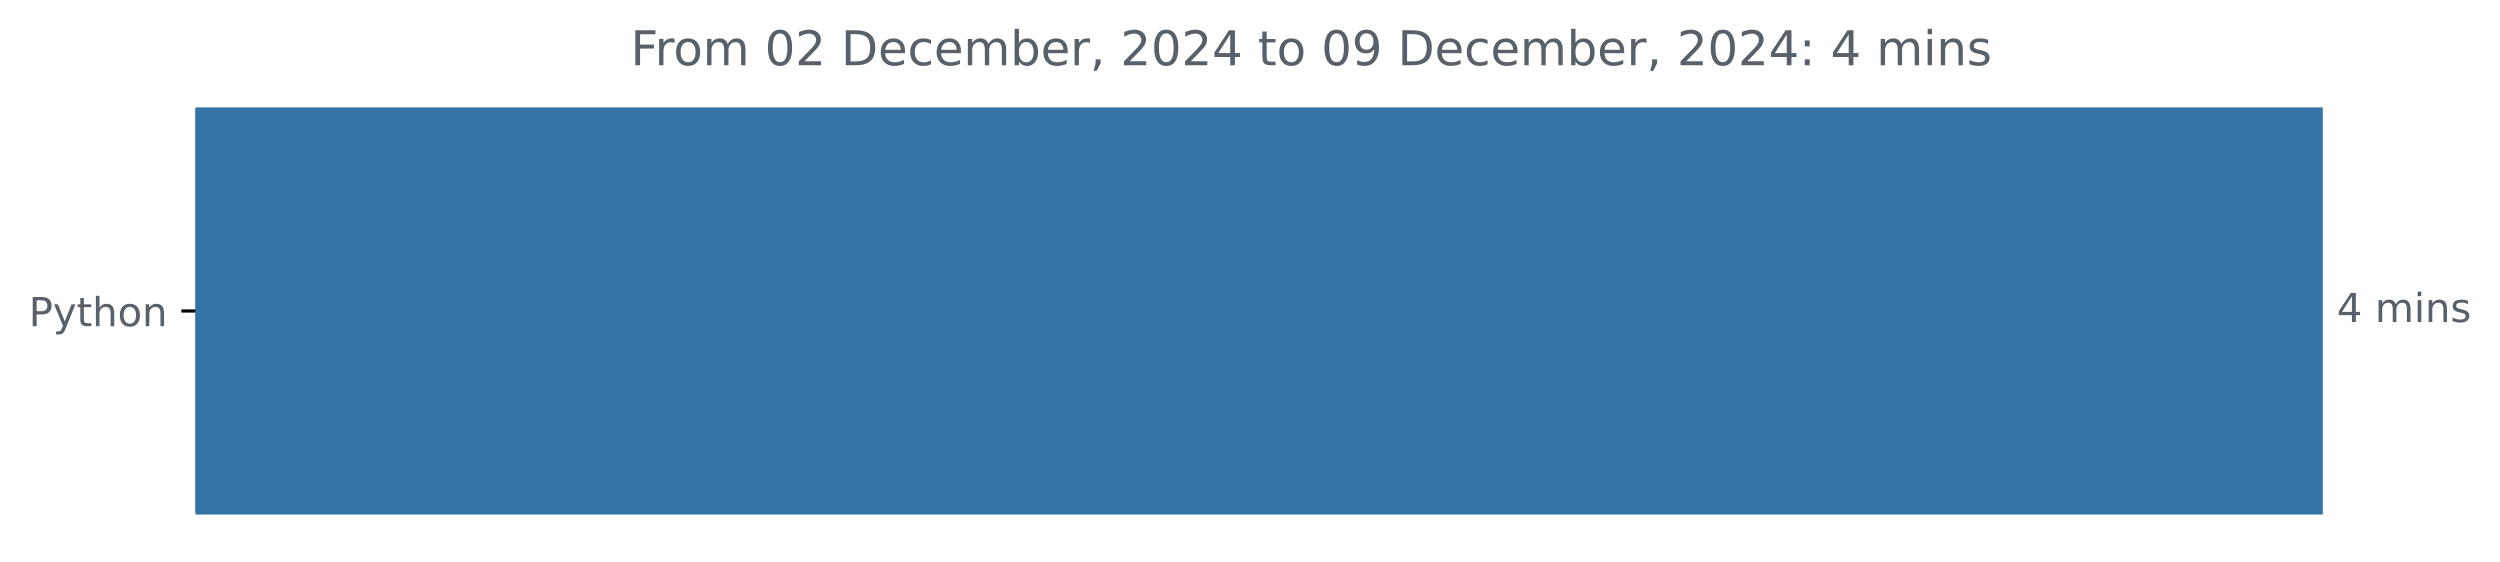
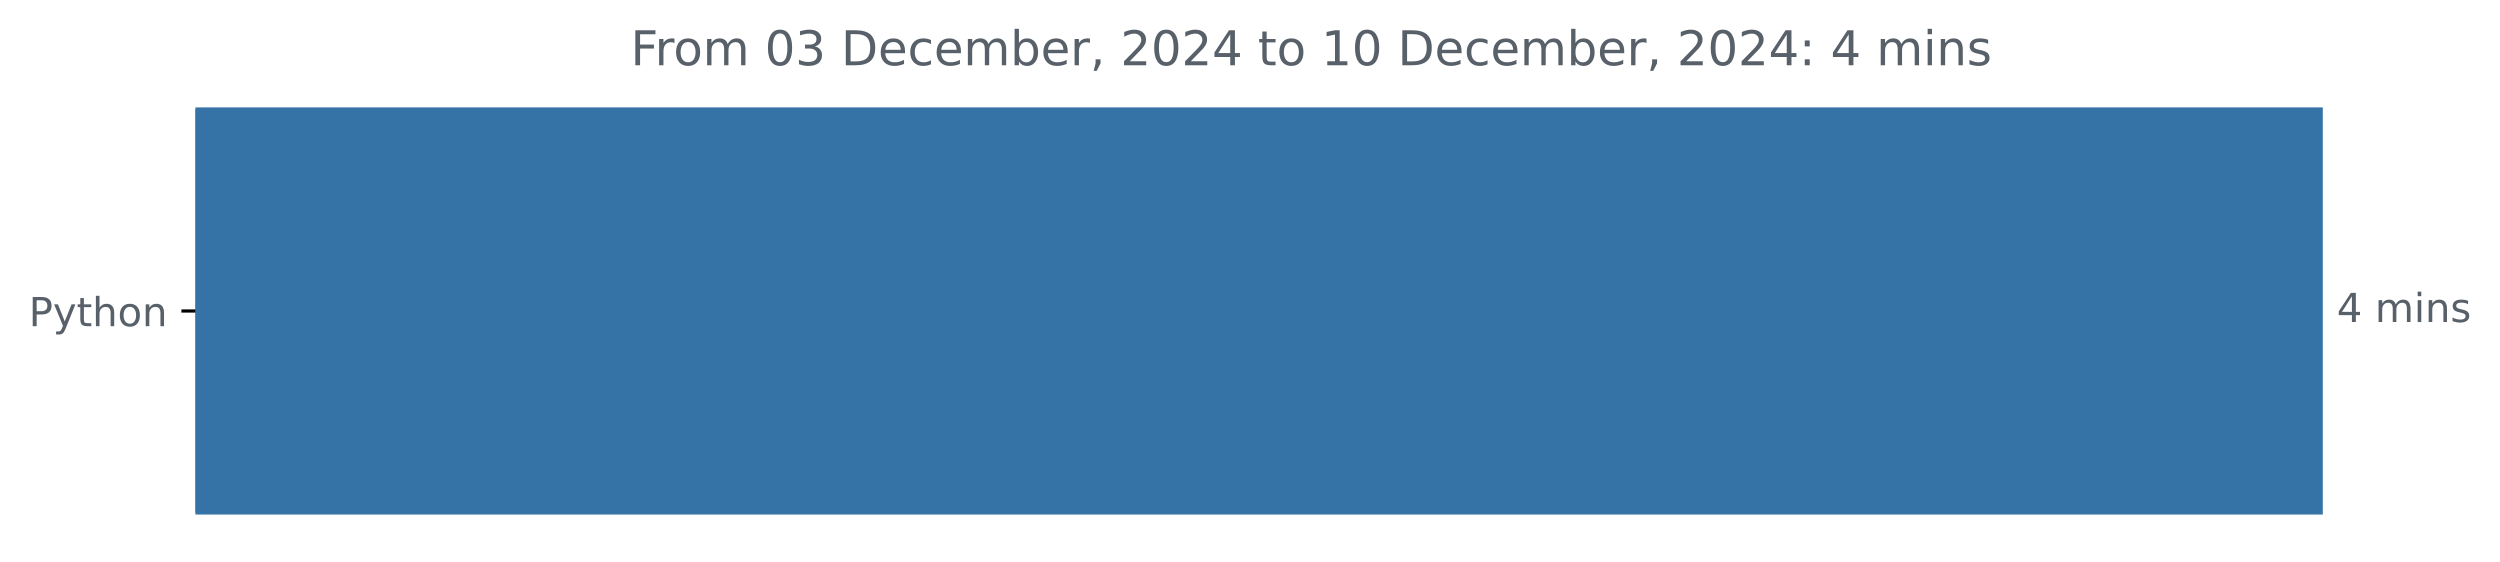
<svg xmlns="http://www.w3.org/2000/svg" xmlns:xlink="http://www.w3.org/1999/xlink" width="625.097pt" height="140.398pt" viewBox="0 0 625.097 140.398" version="1.1">
  <defs>
    <style type="text/css">*{stroke-linejoin: round; stroke-linecap: butt}</style>
  </defs>
  <g id="figure_1">
    <g id="patch_1">
      <path d="M 0 140.398  L 625.097 140.398  L 625.097 0  L 0 0  L 0 140.398  z " style="fill: none" />
    </g>
    <g id="axes_1">
      <g id="patch_2">
-         <path d="M 48.862 27.358  L 580.291 27.358  L 580.291 128.158  L 48.862 128.158  z " clip-path="url(#p1e6865a796)" style="fill: #3572a5; stroke: #3572a5; stroke-linejoin: miter" />
+         <path d="M 48.862 27.358  L 580.291 27.358  L 580.291 128.158  L 48.862 128.158  z " clip-path="url(#pdcd876645e)" style="fill: #3572a5; stroke: #3572a5; stroke-linejoin: miter" />
      </g>
      <g id="matplotlib.axis_1" />
      <g id="matplotlib.axis_2">
        <g id="ytick_1">
          <g id="line2d_1">
            <defs>
-               <path id="m9f05bf9603" d="M 0 0  L -3.5 0  " style="stroke: #000000; stroke-width: 0.8" />
+               <path id="mc24ff115a5" d="M 0 0  L -3.5 0  " style="stroke: #000000; stroke-width: 0.8" />
            </defs>
            <g>
-               <use xlink:href="#m9f05bf9603" x="48.862" y="77.758" style="stroke: #000000; stroke-width: 0.8" />
+               <use xlink:href="#mc24ff115a5" x="48.862" y="77.758" style="stroke: #000000; stroke-width: 0.8" />
            </g>
          </g>
          <g id="text_1">
            <g style="fill: #586069" transform="translate(7.2 81.55734) scale(0.1 -0.1)">
              <defs>
                <path id="DejaVuSans-50" d="M 1259 4147  L 1259 2394  L 2053 2394  Q 2494 2394 2734 2622  Q 2975 2850 2975 3272  Q 2975 3691 2734 3919  Q 2494 4147 2053 4147  L 1259 4147  z M 628 4666  L 2053 4666  Q 2838 4666 3239 4311  Q 3641 3956 3641 3272  Q 3641 2581 3239 2228  Q 2838 1875 2053 1875  L 1259 1875  L 1259 0  L 628 0  L 628 4666  z " transform="scale(0.015625)" />
                <path id="DejaVuSans-79" d="M 2059 -325  Q 1816 -950 1584 -1140  Q 1353 -1331 966 -1331  L 506 -1331  L 506 -850  L 844 -850  Q 1081 -850 1212 -737  Q 1344 -625 1503 -206  L 1606 56  L 191 3500  L 800 3500  L 1894 763  L 2988 3500  L 3597 3500  L 2059 -325  z " transform="scale(0.015625)" />
                <path id="DejaVuSans-74" d="M 1172 4494  L 1172 3500  L 2356 3500  L 2356 3053  L 1172 3053  L 1172 1153  Q 1172 725 1289 603  Q 1406 481 1766 481  L 2356 481  L 2356 0  L 1766 0  Q 1100 0 847 248  Q 594 497 594 1153  L 594 3053  L 172 3053  L 172 3500  L 594 3500  L 594 4494  L 1172 4494  z " transform="scale(0.015625)" />
                <path id="DejaVuSans-68" d="M 3513 2113  L 3513 0  L 2938 0  L 2938 2094  Q 2938 2591 2744 2837  Q 2550 3084 2163 3084  Q 1697 3084 1428 2787  Q 1159 2491 1159 1978  L 1159 0  L 581 0  L 581 4863  L 1159 4863  L 1159 2956  Q 1366 3272 1645 3428  Q 1925 3584 2291 3584  Q 2894 3584 3203 3211  Q 3513 2838 3513 2113  z " transform="scale(0.015625)" />
                <path id="DejaVuSans-6f" d="M 1959 3097  Q 1497 3097 1228 2736  Q 959 2375 959 1747  Q 959 1119 1226 758  Q 1494 397 1959 397  Q 2419 397 2687 759  Q 2956 1122 2956 1747  Q 2956 2369 2687 2733  Q 2419 3097 1959 3097  z M 1959 3584  Q 2709 3584 3137 3096  Q 3566 2609 3566 1747  Q 3566 888 3137 398  Q 2709 -91 1959 -91  Q 1206 -91 779 398  Q 353 888 353 1747  Q 353 2609 779 3096  Q 1206 3584 1959 3584  z " transform="scale(0.015625)" />
                <path id="DejaVuSans-6e" d="M 3513 2113  L 3513 0  L 2938 0  L 2938 2094  Q 2938 2591 2744 2837  Q 2550 3084 2163 3084  Q 1697 3084 1428 2787  Q 1159 2491 1159 1978  L 1159 0  L 581 0  L 581 3500  L 1159 3500  L 1159 2956  Q 1366 3272 1645 3428  Q 1925 3584 2291 3584  Q 2894 3584 3203 3211  Q 3513 2838 3513 2113  z " transform="scale(0.015625)" />
              </defs>
              <use xlink:href="#DejaVuSans-50" />
              <use xlink:href="#DejaVuSans-79" x="60.303" />
              <use xlink:href="#DejaVuSans-74" x="119.482" />
              <use xlink:href="#DejaVuSans-68" x="158.691" />
              <use xlink:href="#DejaVuSans-6f" x="222.07" />
              <use xlink:href="#DejaVuSans-6e" x="283.252" />
            </g>
          </g>
        </g>
      </g>
      <g id="text_2">
        <g style="fill: #586069" transform="translate(584.2911 80.5175) scale(0.1 -0.1)">
          <defs>
            <path id="DejaVuSans-34" d="M 2419 4116  L 825 1625  L 2419 1625  L 2419 4116  z M 2253 4666  L 3047 4666  L 3047 1625  L 3713 1625  L 3713 1100  L 3047 1100  L 3047 0  L 2419 0  L 2419 1100  L 313 1100  L 313 1709  L 2253 4666  z " transform="scale(0.015625)" />
            <path id="DejaVuSans-20" transform="scale(0.015625)" />
            <path id="DejaVuSans-6d" d="M 3328 2828  Q 3544 3216 3844 3400  Q 4144 3584 4550 3584  Q 5097 3584 5394 3201  Q 5691 2819 5691 2113  L 5691 0  L 5113 0  L 5113 2094  Q 5113 2597 4934 2840  Q 4756 3084 4391 3084  Q 3944 3084 3684 2787  Q 3425 2491 3425 1978  L 3425 0  L 2847 0  L 2847 2094  Q 2847 2600 2669 2842  Q 2491 3084 2119 3084  Q 1678 3084 1418 2786  Q 1159 2488 1159 1978  L 1159 0  L 581 0  L 581 3500  L 1159 3500  L 1159 2956  Q 1356 3278 1631 3431  Q 1906 3584 2284 3584  Q 2666 3584 2933 3390  Q 3200 3197 3328 2828  z " transform="scale(0.015625)" />
            <path id="DejaVuSans-69" d="M 603 3500  L 1178 3500  L 1178 0  L 603 0  L 603 3500  z M 603 4863  L 1178 4863  L 1178 4134  L 603 4134  L 603 4863  z " transform="scale(0.015625)" />
            <path id="DejaVuSans-73" d="M 2834 3397  L 2834 2853  Q 2591 2978 2328 3040  Q 2066 3103 1784 3103  Q 1356 3103 1142 2972  Q 928 2841 928 2578  Q 928 2378 1081 2264  Q 1234 2150 1697 2047  L 1894 2003  Q 2506 1872 2764 1633  Q 3022 1394 3022 966  Q 3022 478 2636 193  Q 2250 -91 1575 -91  Q 1294 -91 989 -36  Q 684 19 347 128  L 347 722  Q 666 556 975 473  Q 1284 391 1588 391  Q 1994 391 2212 530  Q 2431 669 2431 922  Q 2431 1156 2273 1281  Q 2116 1406 1581 1522  L 1381 1569  Q 847 1681 609 1914  Q 372 2147 372 2553  Q 372 3047 722 3315  Q 1072 3584 1716 3584  Q 2034 3584 2315 3537  Q 2597 3491 2834 3397  z " transform="scale(0.015625)" />
          </defs>
          <use xlink:href="#DejaVuSans-34" />
          <use xlink:href="#DejaVuSans-20" x="63.623" />
          <use xlink:href="#DejaVuSans-6d" x="95.41" />
          <use xlink:href="#DejaVuSans-69" x="192.822" />
          <use xlink:href="#DejaVuSans-6e" x="220.605" />
          <use xlink:href="#DejaVuSans-73" x="283.984" />
        </g>
      </g>
      <g id="text_3">
        <g style="fill: #586069" transform="translate(157.6828 16.31812) scale(0.12 -0.12)">
          <defs>
            <path id="DejaVuSans-46" d="M 628 4666  L 3309 4666  L 3309 4134  L 1259 4134  L 1259 2759  L 3109 2759  L 3109 2228  L 1259 2228  L 1259 0  L 628 0  L 628 4666  z " transform="scale(0.015625)" />
            <path id="DejaVuSans-72" d="M 2631 2963  Q 2534 3019 2420 3045  Q 2306 3072 2169 3072  Q 1681 3072 1420 2755  Q 1159 2438 1159 1844  L 1159 0  L 581 0  L 581 3500  L 1159 3500  L 1159 2956  Q 1341 3275 1631 3429  Q 1922 3584 2338 3584  Q 2397 3584 2469 3576  Q 2541 3569 2628 3553  L 2631 2963  z " transform="scale(0.015625)" />
            <path id="DejaVuSans-30" d="M 2034 4250  Q 1547 4250 1301 3770  Q 1056 3291 1056 2328  Q 1056 1369 1301 889  Q 1547 409 2034 409  Q 2525 409 2770 889  Q 3016 1369 3016 2328  Q 3016 3291 2770 3770  Q 2525 4250 2034 4250  z M 2034 4750  Q 2819 4750 3233 4129  Q 3647 3509 3647 2328  Q 3647 1150 3233 529  Q 2819 -91 2034 -91  Q 1250 -91 836 529  Q 422 1150 422 2328  Q 422 3509 836 4129  Q 1250 4750 2034 4750  z " transform="scale(0.015625)" />
-             <path id="DejaVuSans-32" d="M 1228 531  L 3431 531  L 3431 0  L 469 0  L 469 531  Q 828 903 1448 1529  Q 2069 2156 2228 2338  Q 2531 2678 2651 2914  Q 2772 3150 2772 3378  Q 2772 3750 2511 3984  Q 2250 4219 1831 4219  Q 1534 4219 1204 4116  Q 875 4013 500 3803  L 500 4441  Q 881 4594 1212 4672  Q 1544 4750 1819 4750  Q 2544 4750 2975 4387  Q 3406 4025 3406 3419  Q 3406 3131 3298 2873  Q 3191 2616 2906 2266  Q 2828 2175 2409 1742  Q 1991 1309 1228 531  z " transform="scale(0.015625)" />
+             <path id="DejaVuSans-33" d="M 2597 2516  Q 3050 2419 3304 2112  Q 3559 1806 3559 1356  Q 3559 666 3084 287  Q 2609 -91 1734 -91  Q 1441 -91 1130 -33  Q 819 25 488 141  L 488 750  Q 750 597 1062 519  Q 1375 441 1716 441  Q 2309 441 2620 675  Q 2931 909 2931 1356  Q 2931 1769 2642 2001  Q 2353 2234 1838 2234  L 1294 2234  L 1294 2753  L 1863 2753  Q 2328 2753 2575 2939  Q 2822 3125 2822 3475  Q 2822 3834 2567 4026  Q 2313 4219 1838 4219  Q 1578 4219 1281 4162  Q 984 4106 628 3988  L 628 4550  Q 988 4650 1302 4700  Q 1616 4750 1894 4750  Q 2613 4750 3031 4423  Q 3450 4097 3450 3541  Q 3450 3153 3228 2886  Q 3006 2619 2597 2516  z " transform="scale(0.015625)" />
            <path id="DejaVuSans-44" d="M 1259 4147  L 1259 519  L 2022 519  Q 2988 519 3436 956  Q 3884 1394 3884 2338  Q 3884 3275 3436 3711  Q 2988 4147 2022 4147  L 1259 4147  z M 628 4666  L 1925 4666  Q 3281 4666 3915 4102  Q 4550 3538 4550 2338  Q 4550 1131 3912 565  Q 3275 0 1925 0  L 628 0  L 628 4666  z " transform="scale(0.015625)" />
            <path id="DejaVuSans-65" d="M 3597 1894  L 3597 1613  L 953 1613  Q 991 1019 1311 708  Q 1631 397 2203 397  Q 2534 397 2845 478  Q 3156 559 3463 722  L 3463 178  Q 3153 47 2828 -22  Q 2503 -91 2169 -91  Q 1331 -91 842 396  Q 353 884 353 1716  Q 353 2575 817 3079  Q 1281 3584 2069 3584  Q 2775 3584 3186 3129  Q 3597 2675 3597 1894  z M 3022 2063  Q 3016 2534 2758 2815  Q 2500 3097 2075 3097  Q 1594 3097 1305 2825  Q 1016 2553 972 2059  L 3022 2063  z " transform="scale(0.015625)" />
            <path id="DejaVuSans-63" d="M 3122 3366  L 3122 2828  Q 2878 2963 2633 3030  Q 2388 3097 2138 3097  Q 1578 3097 1268 2742  Q 959 2388 959 1747  Q 959 1106 1268 751  Q 1578 397 2138 397  Q 2388 397 2633 464  Q 2878 531 3122 666  L 3122 134  Q 2881 22 2623 -34  Q 2366 -91 2075 -91  Q 1284 -91 818 406  Q 353 903 353 1747  Q 353 2603 823 3093  Q 1294 3584 2113 3584  Q 2378 3584 2631 3529  Q 2884 3475 3122 3366  z " transform="scale(0.015625)" />
            <path id="DejaVuSans-62" d="M 3116 1747  Q 3116 2381 2855 2742  Q 2594 3103 2138 3103  Q 1681 3103 1420 2742  Q 1159 2381 1159 1747  Q 1159 1113 1420 752  Q 1681 391 2138 391  Q 2594 391 2855 752  Q 3116 1113 3116 1747  z M 1159 2969  Q 1341 3281 1617 3432  Q 1894 3584 2278 3584  Q 2916 3584 3314 3078  Q 3713 2572 3713 1747  Q 3713 922 3314 415  Q 2916 -91 2278 -91  Q 1894 -91 1617 61  Q 1341 213 1159 525  L 1159 0  L 581 0  L 581 4863  L 1159 4863  L 1159 2969  z " transform="scale(0.015625)" />
            <path id="DejaVuSans-2c" d="M 750 794  L 1409 794  L 1409 256  L 897 -744  L 494 -744  L 750 256  L 750 794  z " transform="scale(0.015625)" />
-             <path id="DejaVuSans-39" d="M 703 97  L 703 672  Q 941 559 1184 500  Q 1428 441 1663 441  Q 2288 441 2617 861  Q 2947 1281 2994 2138  Q 2813 1869 2534 1725  Q 2256 1581 1919 1581  Q 1219 1581 811 2004  Q 403 2428 403 3163  Q 403 3881 828 4315  Q 1253 4750 1959 4750  Q 2769 4750 3195 4129  Q 3622 3509 3622 2328  Q 3622 1225 3098 567  Q 2575 -91 1691 -91  Q 1453 -91 1209 -44  Q 966 3 703 97  z M 1959 2075  Q 2384 2075 2632 2365  Q 2881 2656 2881 3163  Q 2881 3666 2632 3958  Q 2384 4250 1959 4250  Q 1534 4250 1286 3958  Q 1038 3666 1038 3163  Q 1038 2656 1286 2365  Q 1534 2075 1959 2075  z " transform="scale(0.015625)" />
+             <path id="DejaVuSans-32" d="M 1228 531  L 3431 531  L 3431 0  L 469 0  L 469 531  Q 828 903 1448 1529  Q 2069 2156 2228 2338  Q 2531 2678 2651 2914  Q 2772 3150 2772 3378  Q 2772 3750 2511 3984  Q 2250 4219 1831 4219  Q 1534 4219 1204 4116  Q 875 4013 500 3803  L 500 4441  Q 881 4594 1212 4672  Q 1544 4750 1819 4750  Q 2544 4750 2975 4387  Q 3406 4025 3406 3419  Q 3406 3131 3298 2873  Q 3191 2616 2906 2266  Q 2828 2175 2409 1742  Q 1991 1309 1228 531  z " transform="scale(0.015625)" />
+             <path id="DejaVuSans-31" d="M 794 531  L 1825 531  L 1825 4091  L 703 3866  L 703 4441  L 1819 4666  L 2450 4666  L 2450 531  L 3481 531  L 3481 0  L 794 0  L 794 531  z " transform="scale(0.015625)" />
            <path id="DejaVuSans-3a" d="M 750 794  L 1409 794  L 1409 0  L 750 0  L 750 794  z M 750 3309  L 1409 3309  L 1409 2516  L 750 2516  L 750 3309  z " transform="scale(0.015625)" />
          </defs>
          <use xlink:href="#DejaVuSans-46" />
          <use xlink:href="#DejaVuSans-72" x="50.27" />
          <use xlink:href="#DejaVuSans-6f" x="89.133" />
          <use xlink:href="#DejaVuSans-6d" x="150.314" />
          <use xlink:href="#DejaVuSans-20" x="247.727" />
          <use xlink:href="#DejaVuSans-30" x="279.514" />
-           <use xlink:href="#DejaVuSans-32" x="343.137" />
+           <use xlink:href="#DejaVuSans-33" x="343.137" />
          <use xlink:href="#DejaVuSans-20" x="406.76" />
          <use xlink:href="#DejaVuSans-44" x="438.547" />
          <use xlink:href="#DejaVuSans-65" x="515.549" />
          <use xlink:href="#DejaVuSans-63" x="577.072" />
          <use xlink:href="#DejaVuSans-65" x="632.053" />
          <use xlink:href="#DejaVuSans-6d" x="693.576" />
          <use xlink:href="#DejaVuSans-62" x="790.988" />
          <use xlink:href="#DejaVuSans-65" x="854.465" />
          <use xlink:href="#DejaVuSans-72" x="915.988" />
          <use xlink:href="#DejaVuSans-2c" x="957.102" />
          <use xlink:href="#DejaVuSans-20" x="988.889" />
          <use xlink:href="#DejaVuSans-32" x="1020.676" />
          <use xlink:href="#DejaVuSans-30" x="1084.299" />
          <use xlink:href="#DejaVuSans-32" x="1147.922" />
          <use xlink:href="#DejaVuSans-34" x="1211.545" />
          <use xlink:href="#DejaVuSans-20" x="1275.168" />
          <use xlink:href="#DejaVuSans-74" x="1306.955" />
          <use xlink:href="#DejaVuSans-6f" x="1346.164" />
          <use xlink:href="#DejaVuSans-20" x="1407.346" />
-           <use xlink:href="#DejaVuSans-30" x="1439.133" />
-           <use xlink:href="#DejaVuSans-39" x="1502.756" />
+           <use xlink:href="#DejaVuSans-31" x="1439.133" />
+           <use xlink:href="#DejaVuSans-30" x="1502.756" />
          <use xlink:href="#DejaVuSans-20" x="1566.379" />
          <use xlink:href="#DejaVuSans-44" x="1598.166" />
          <use xlink:href="#DejaVuSans-65" x="1675.168" />
          <use xlink:href="#DejaVuSans-63" x="1736.691" />
          <use xlink:href="#DejaVuSans-65" x="1791.672" />
          <use xlink:href="#DejaVuSans-6d" x="1853.195" />
          <use xlink:href="#DejaVuSans-62" x="1950.607" />
          <use xlink:href="#DejaVuSans-65" x="2014.084" />
          <use xlink:href="#DejaVuSans-72" x="2075.607" />
          <use xlink:href="#DejaVuSans-2c" x="2116.721" />
          <use xlink:href="#DejaVuSans-20" x="2148.508" />
          <use xlink:href="#DejaVuSans-32" x="2180.295" />
          <use xlink:href="#DejaVuSans-30" x="2243.918" />
          <use xlink:href="#DejaVuSans-32" x="2307.541" />
          <use xlink:href="#DejaVuSans-34" x="2371.164" />
          <use xlink:href="#DejaVuSans-3a" x="2434.787" />
          <use xlink:href="#DejaVuSans-20" x="2468.479" />
          <use xlink:href="#DejaVuSans-34" x="2500.266" />
          <use xlink:href="#DejaVuSans-20" x="2563.889" />
          <use xlink:href="#DejaVuSans-6d" x="2595.676" />
          <use xlink:href="#DejaVuSans-69" x="2693.088" />
          <use xlink:href="#DejaVuSans-6e" x="2720.871" />
          <use xlink:href="#DejaVuSans-73" x="2784.25" />
        </g>
      </g>
    </g>
  </g>
  <defs>
-     <clipPath id="p1e6865a796">
+     <clipPath id="pdcd876645e">
      <rect x="48.862" y="22.318" width="558" height="110.88" />
    </clipPath>
  </defs>
</svg>
